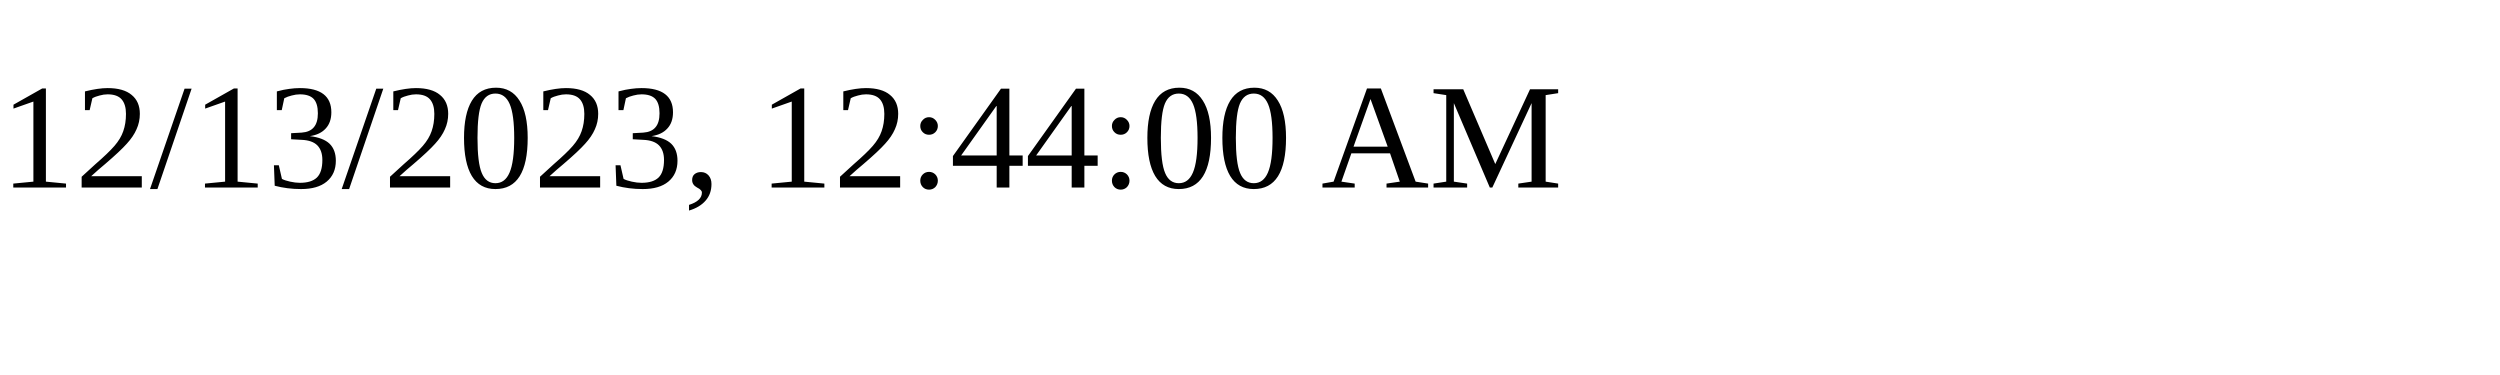
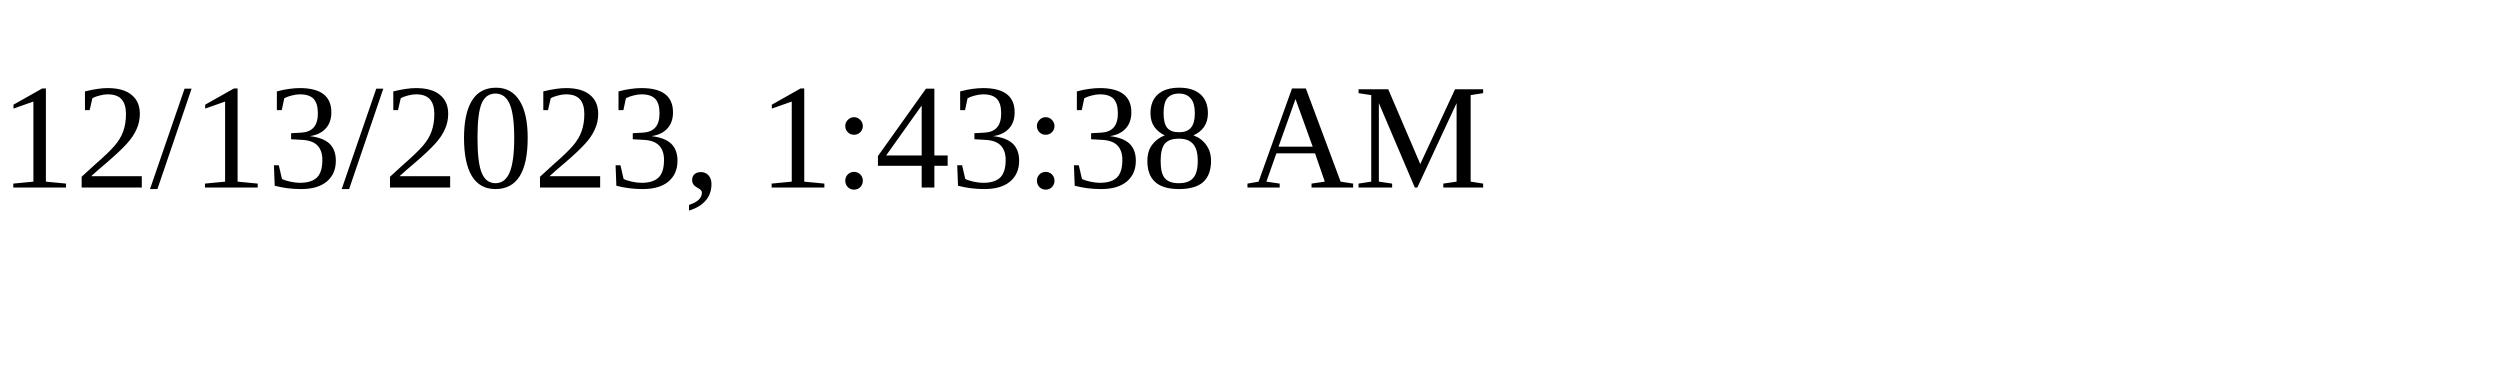
<svg xmlns="http://www.w3.org/2000/svg" height="30" width="200">
-   <text x="0" y="15">12/13/2023, 12:44:00 AM</text>
+   <text x="0" y="15">12/13/2023, 1:43:38 AM</text>
</svg>
